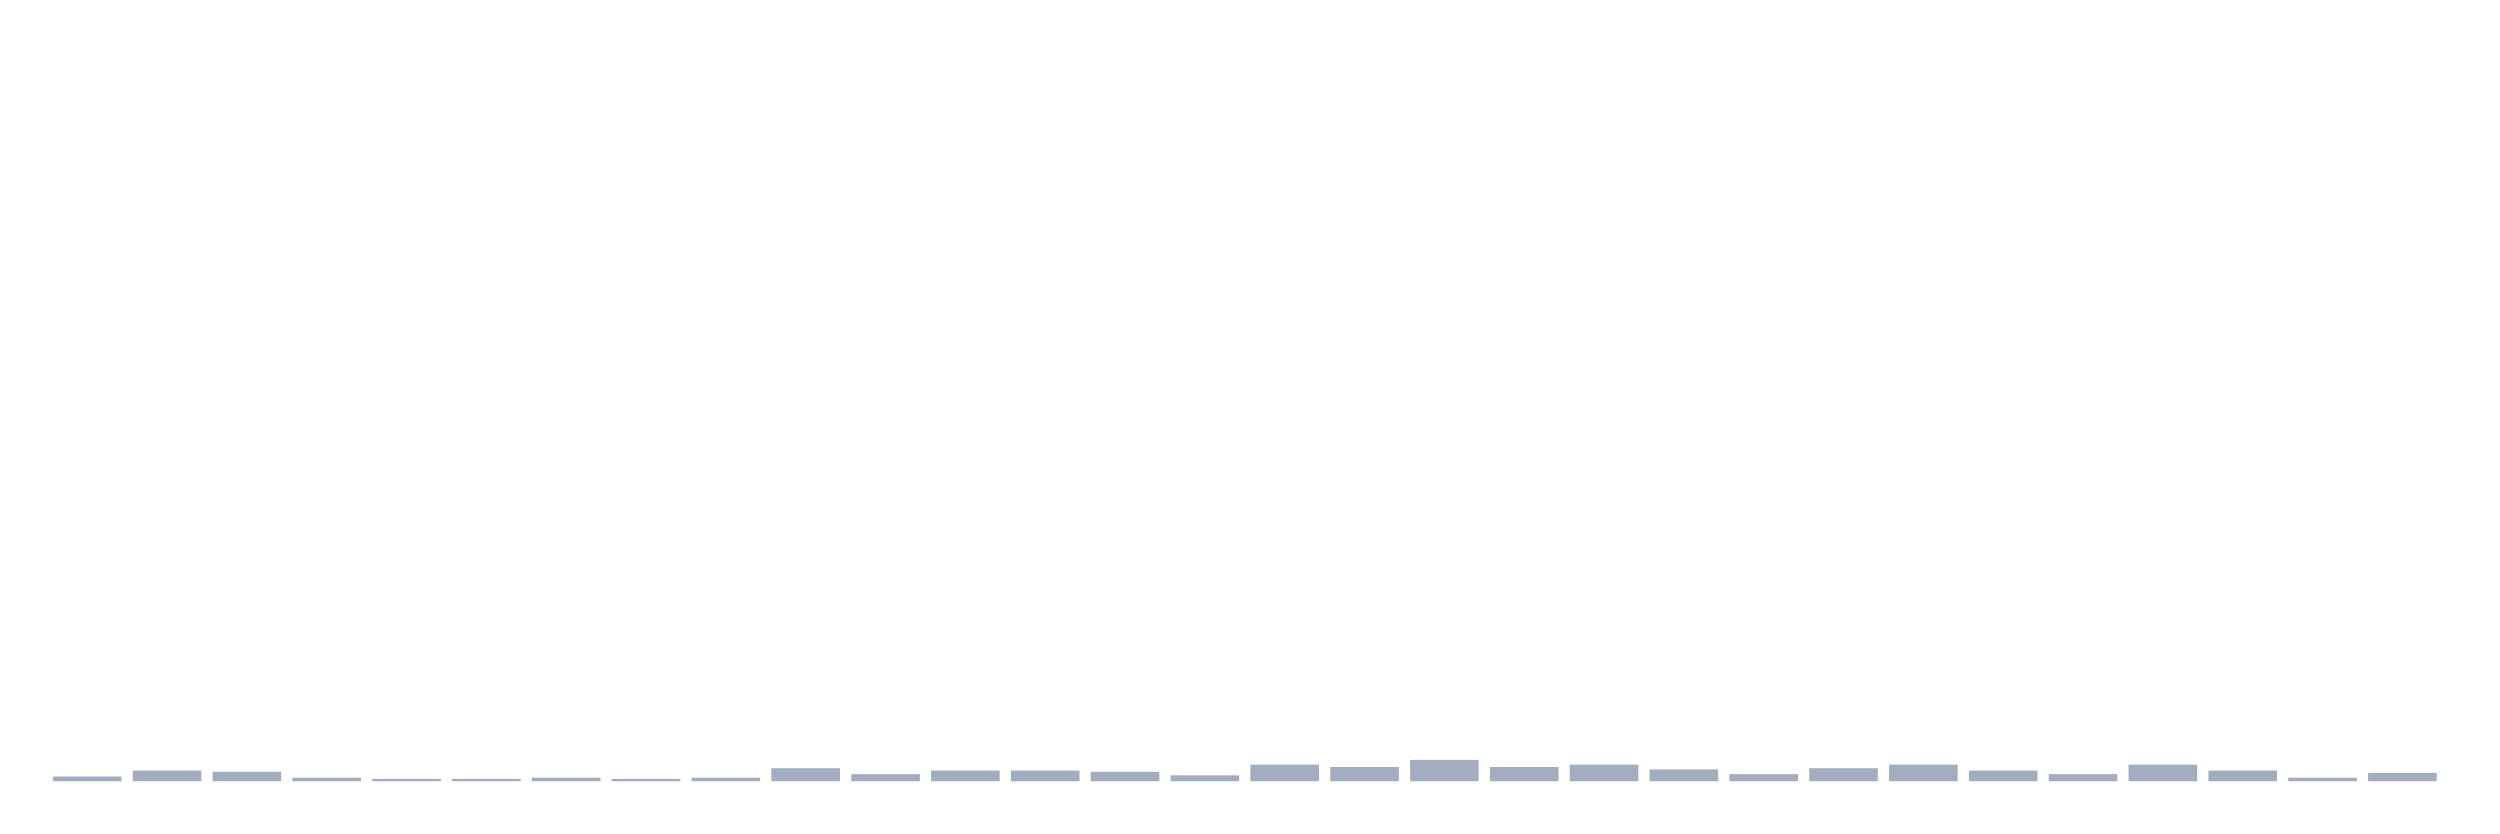
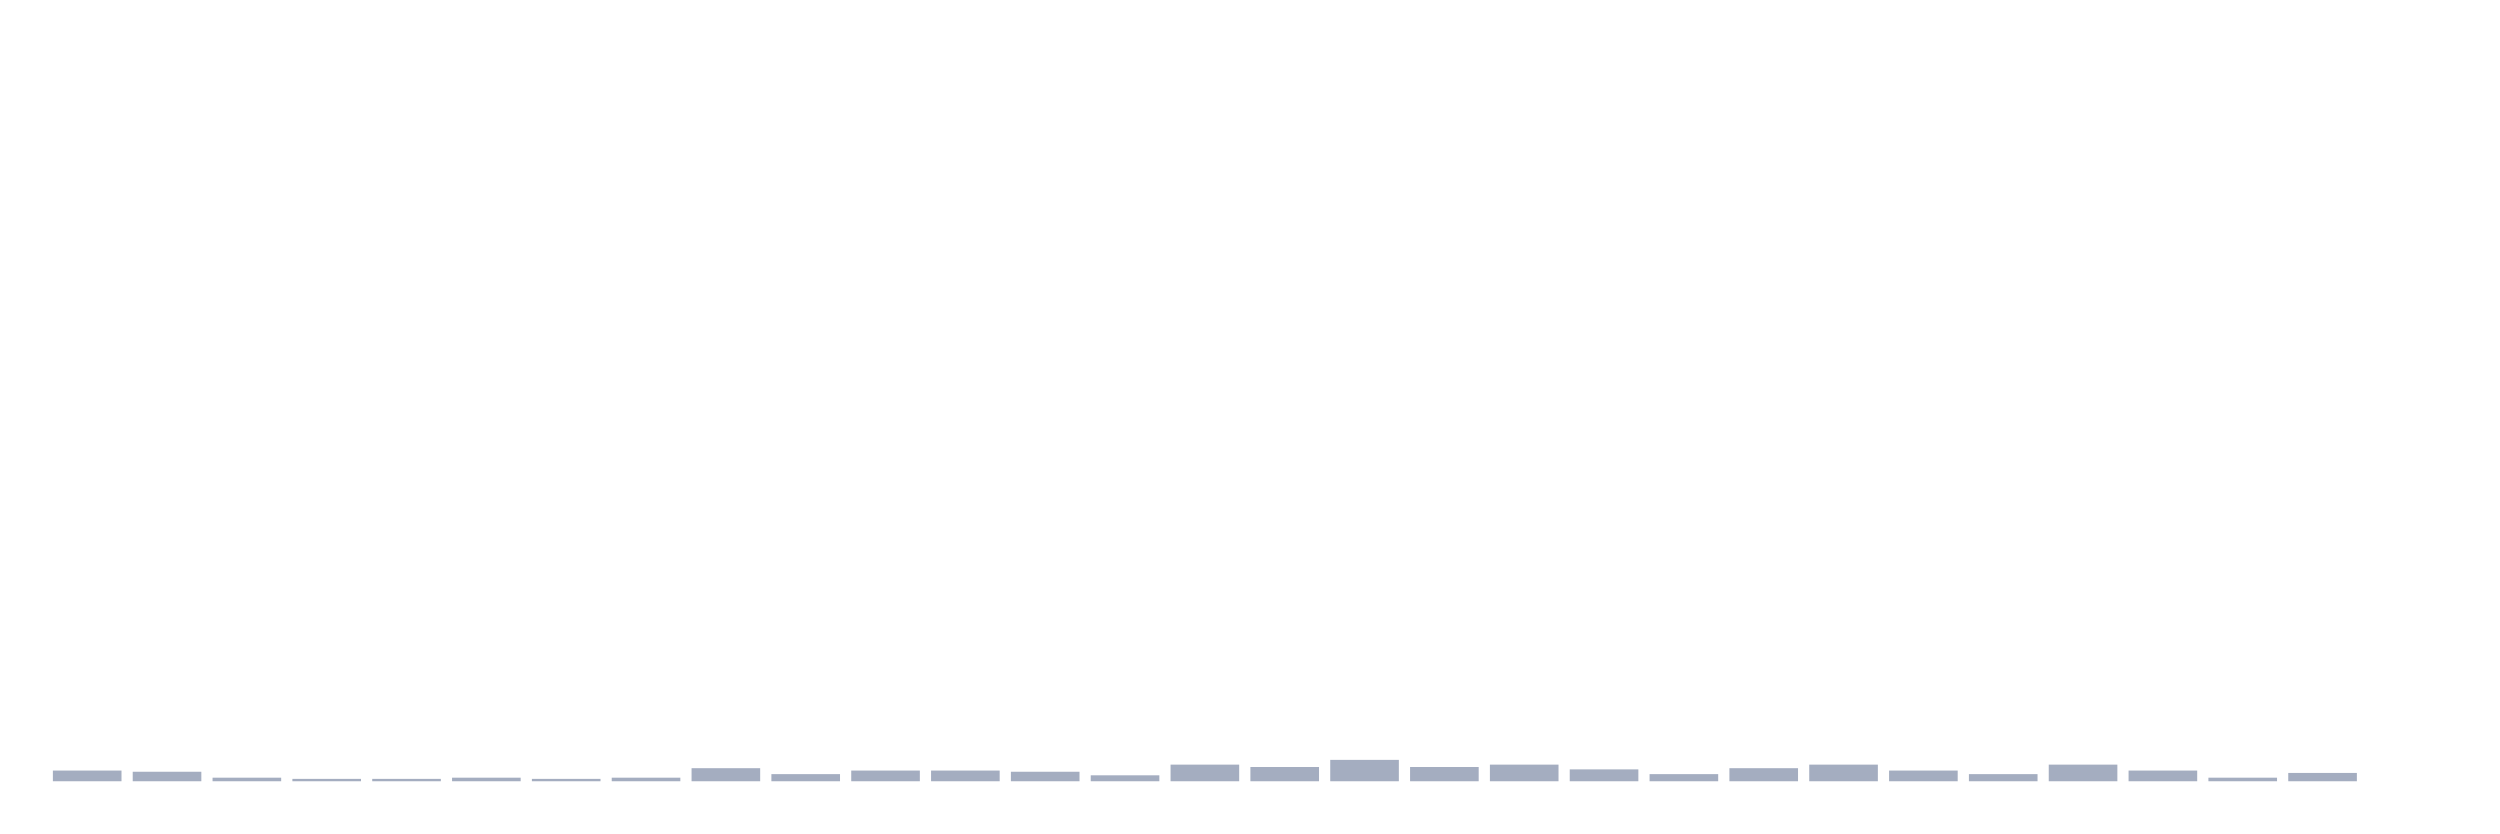
<svg xmlns="http://www.w3.org/2000/svg" viewBox="0 0 480 160">
  <g transform="translate(10,10)">
-     <rect class="bar" x="0.153" width="13.175" y="139.088" height="0.912" fill="rgb(164,173,192)" />
-     <rect class="bar" x="15.482" width="13.175" y="137.948" height="2.052" fill="rgb(164,173,192)" />
-     <rect class="bar" x="30.81" width="13.175" y="138.176" height="1.824" fill="rgb(164,173,192)" />
-     <rect class="bar" x="46.138" width="13.175" y="139.316" height="0.684" fill="rgb(164,173,192)" />
+     <rect class="bar" x="0.153" width="13.175" y="137.948" height="2.052" fill="rgb(164,173,192)" />
+     <rect class="bar" x="15.482" width="13.175" y="138.176" height="1.824" fill="rgb(164,173,192)" />
+     <rect class="bar" x="30.81" width="13.175" y="139.316" height="0.684" fill="rgb(164,173,192)" />
+     <rect class="bar" x="46.138" width="13.175" y="139.544" height="0.456" fill="rgb(164,173,192)" />
    <rect class="bar" x="61.466" width="13.175" y="139.544" height="0.456" fill="rgb(164,173,192)" />
-     <rect class="bar" x="76.794" width="13.175" y="139.544" height="0.456" fill="rgb(164,173,192)" />
-     <rect class="bar" x="92.123" width="13.175" y="139.316" height="0.684" fill="rgb(164,173,192)" />
-     <rect class="bar" x="107.451" width="13.175" y="139.544" height="0.456" fill="rgb(164,173,192)" />
-     <rect class="bar" x="122.779" width="13.175" y="139.316" height="0.684" fill="rgb(164,173,192)" />
-     <rect class="bar" x="138.107" width="13.175" y="137.492" height="2.508" fill="rgb(164,173,192)" />
-     <rect class="bar" x="153.436" width="13.175" y="138.632" height="1.368" fill="rgb(164,173,192)" />
+     <rect class="bar" x="76.794" width="13.175" y="139.316" height="0.684" fill="rgb(164,173,192)" />
+     <rect class="bar" x="92.123" width="13.175" y="139.544" height="0.456" fill="rgb(164,173,192)" />
+     <rect class="bar" x="107.451" width="13.175" y="139.316" height="0.684" fill="rgb(164,173,192)" />
+     <rect class="bar" x="122.779" width="13.175" y="137.492" height="2.508" fill="rgb(164,173,192)" />
+     <rect class="bar" x="138.107" width="13.175" y="138.632" height="1.368" fill="rgb(164,173,192)" />
+     <rect class="bar" x="153.436" width="13.175" y="137.948" height="2.052" fill="rgb(164,173,192)" />
    <rect class="bar" x="168.764" width="13.175" y="137.948" height="2.052" fill="rgb(164,173,192)" />
-     <rect class="bar" x="184.092" width="13.175" y="137.948" height="2.052" fill="rgb(164,173,192)" />
-     <rect class="bar" x="199.42" width="13.175" y="138.176" height="1.824" fill="rgb(164,173,192)" />
-     <rect class="bar" x="214.748" width="13.175" y="138.86" height="1.14" fill="rgb(164,173,192)" />
-     <rect class="bar" x="230.077" width="13.175" y="136.808" height="3.192" fill="rgb(164,173,192)" />
-     <rect class="bar" x="245.405" width="13.175" y="137.264" height="2.736" fill="rgb(164,173,192)" />
-     <rect class="bar" x="260.733" width="13.175" y="135.896" height="4.104" fill="rgb(164,173,192)" />
-     <rect class="bar" x="276.061" width="13.175" y="137.264" height="2.736" fill="rgb(164,173,192)" />
-     <rect class="bar" x="291.39" width="13.175" y="136.808" height="3.192" fill="rgb(164,173,192)" />
-     <rect class="bar" x="306.718" width="13.175" y="137.72" height="2.28" fill="rgb(164,173,192)" />
-     <rect class="bar" x="322.046" width="13.175" y="138.632" height="1.368" fill="rgb(164,173,192)" />
-     <rect class="bar" x="337.374" width="13.175" y="137.492" height="2.508" fill="rgb(164,173,192)" />
-     <rect class="bar" x="352.702" width="13.175" y="136.808" height="3.192" fill="rgb(164,173,192)" />
-     <rect class="bar" x="368.031" width="13.175" y="137.948" height="2.052" fill="rgb(164,173,192)" />
-     <rect class="bar" x="383.359" width="13.175" y="138.632" height="1.368" fill="rgb(164,173,192)" />
-     <rect class="bar" x="398.687" width="13.175" y="136.808" height="3.192" fill="rgb(164,173,192)" />
-     <rect class="bar" x="414.015" width="13.175" y="137.948" height="2.052" fill="rgb(164,173,192)" />
-     <rect class="bar" x="429.344" width="13.175" y="139.316" height="0.684" fill="rgb(164,173,192)" />
-     <rect class="bar" x="444.672" width="13.175" y="138.404" height="1.596" fill="rgb(164,173,192)" />
+     <rect class="bar" x="184.092" width="13.175" y="138.176" height="1.824" fill="rgb(164,173,192)" />
+     <rect class="bar" x="199.42" width="13.175" y="138.86" height="1.14" fill="rgb(164,173,192)" />
+     <rect class="bar" x="214.748" width="13.175" y="136.808" height="3.192" fill="rgb(164,173,192)" />
+     <rect class="bar" x="230.077" width="13.175" y="137.264" height="2.736" fill="rgb(164,173,192)" />
+     <rect class="bar" x="245.405" width="13.175" y="135.896" height="4.104" fill="rgb(164,173,192)" />
+     <rect class="bar" x="260.733" width="13.175" y="137.264" height="2.736" fill="rgb(164,173,192)" />
+     <rect class="bar" x="276.061" width="13.175" y="136.808" height="3.192" fill="rgb(164,173,192)" />
+     <rect class="bar" x="291.39" width="13.175" y="137.72" height="2.28" fill="rgb(164,173,192)" />
+     <rect class="bar" x="306.718" width="13.175" y="138.632" height="1.368" fill="rgb(164,173,192)" />
+     <rect class="bar" x="322.046" width="13.175" y="137.492" height="2.508" fill="rgb(164,173,192)" />
+     <rect class="bar" x="337.374" width="13.175" y="136.808" height="3.192" fill="rgb(164,173,192)" />
+     <rect class="bar" x="352.702" width="13.175" y="137.948" height="2.052" fill="rgb(164,173,192)" />
+     <rect class="bar" x="368.031" width="13.175" y="138.632" height="1.368" fill="rgb(164,173,192)" />
+     <rect class="bar" x="383.359" width="13.175" y="136.808" height="3.192" fill="rgb(164,173,192)" />
+     <rect class="bar" x="398.687" width="13.175" y="137.948" height="2.052" fill="rgb(164,173,192)" />
+     <rect class="bar" x="414.015" width="13.175" y="139.316" height="0.684" fill="rgb(164,173,192)" />
+     <rect class="bar" x="429.344" width="13.175" y="138.404" height="1.596" fill="rgb(164,173,192)" />
+     <rect class="bar" x="444.672" width="13.175" y="140" height="0" fill="rgb(164,173,192)" />
  </g>
</svg>
